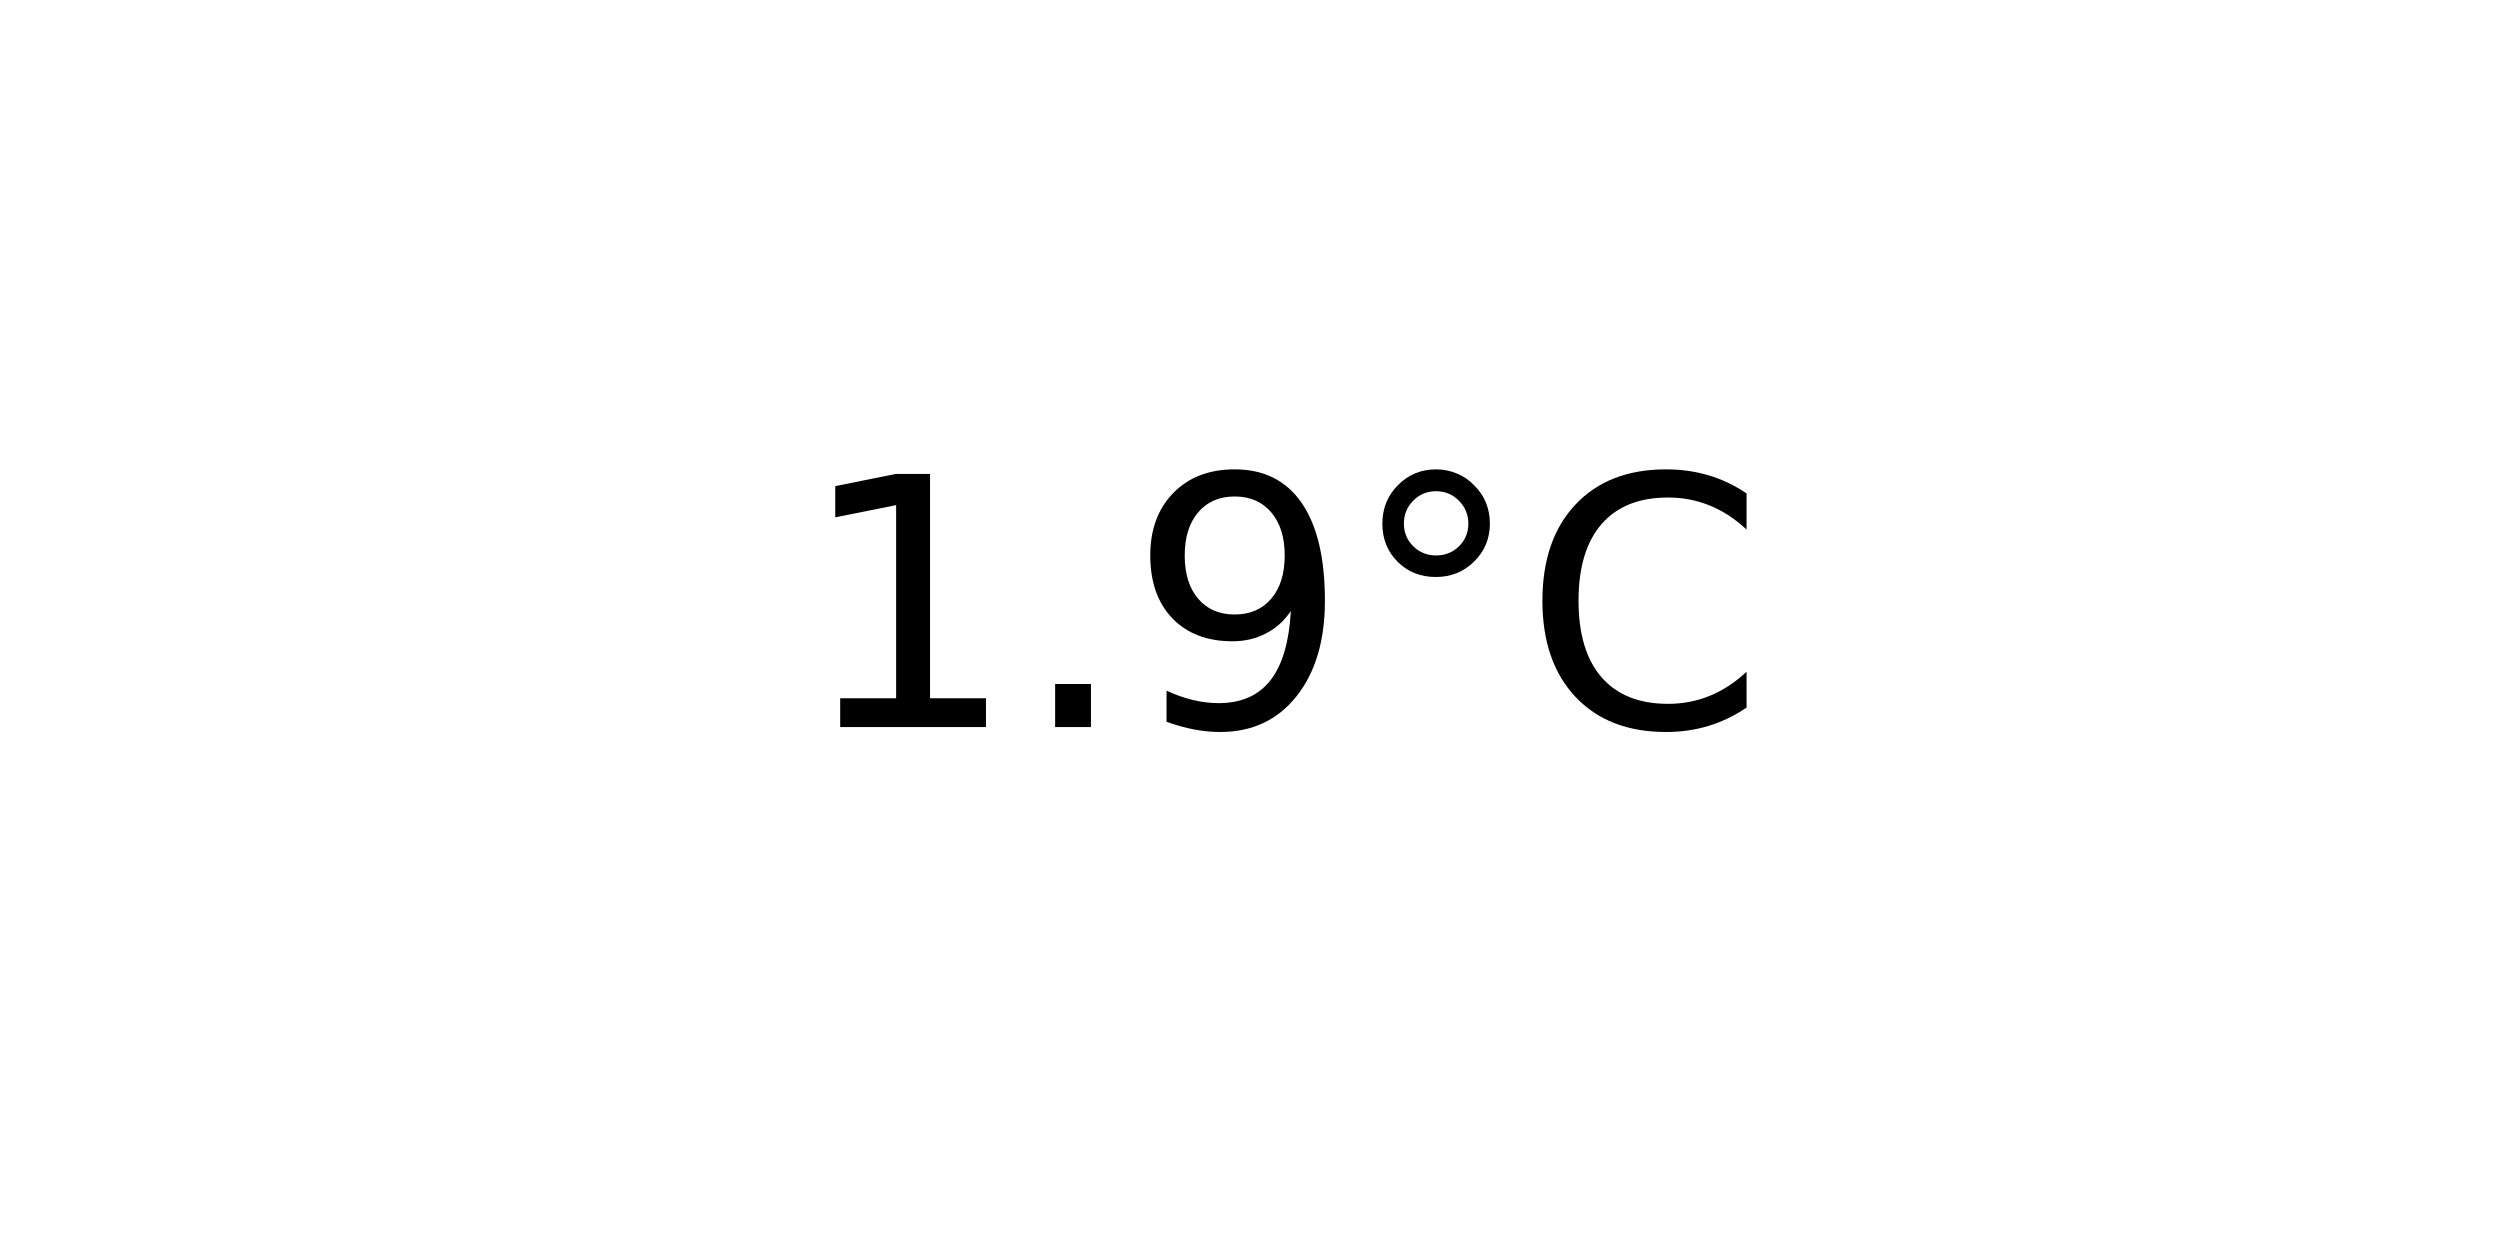
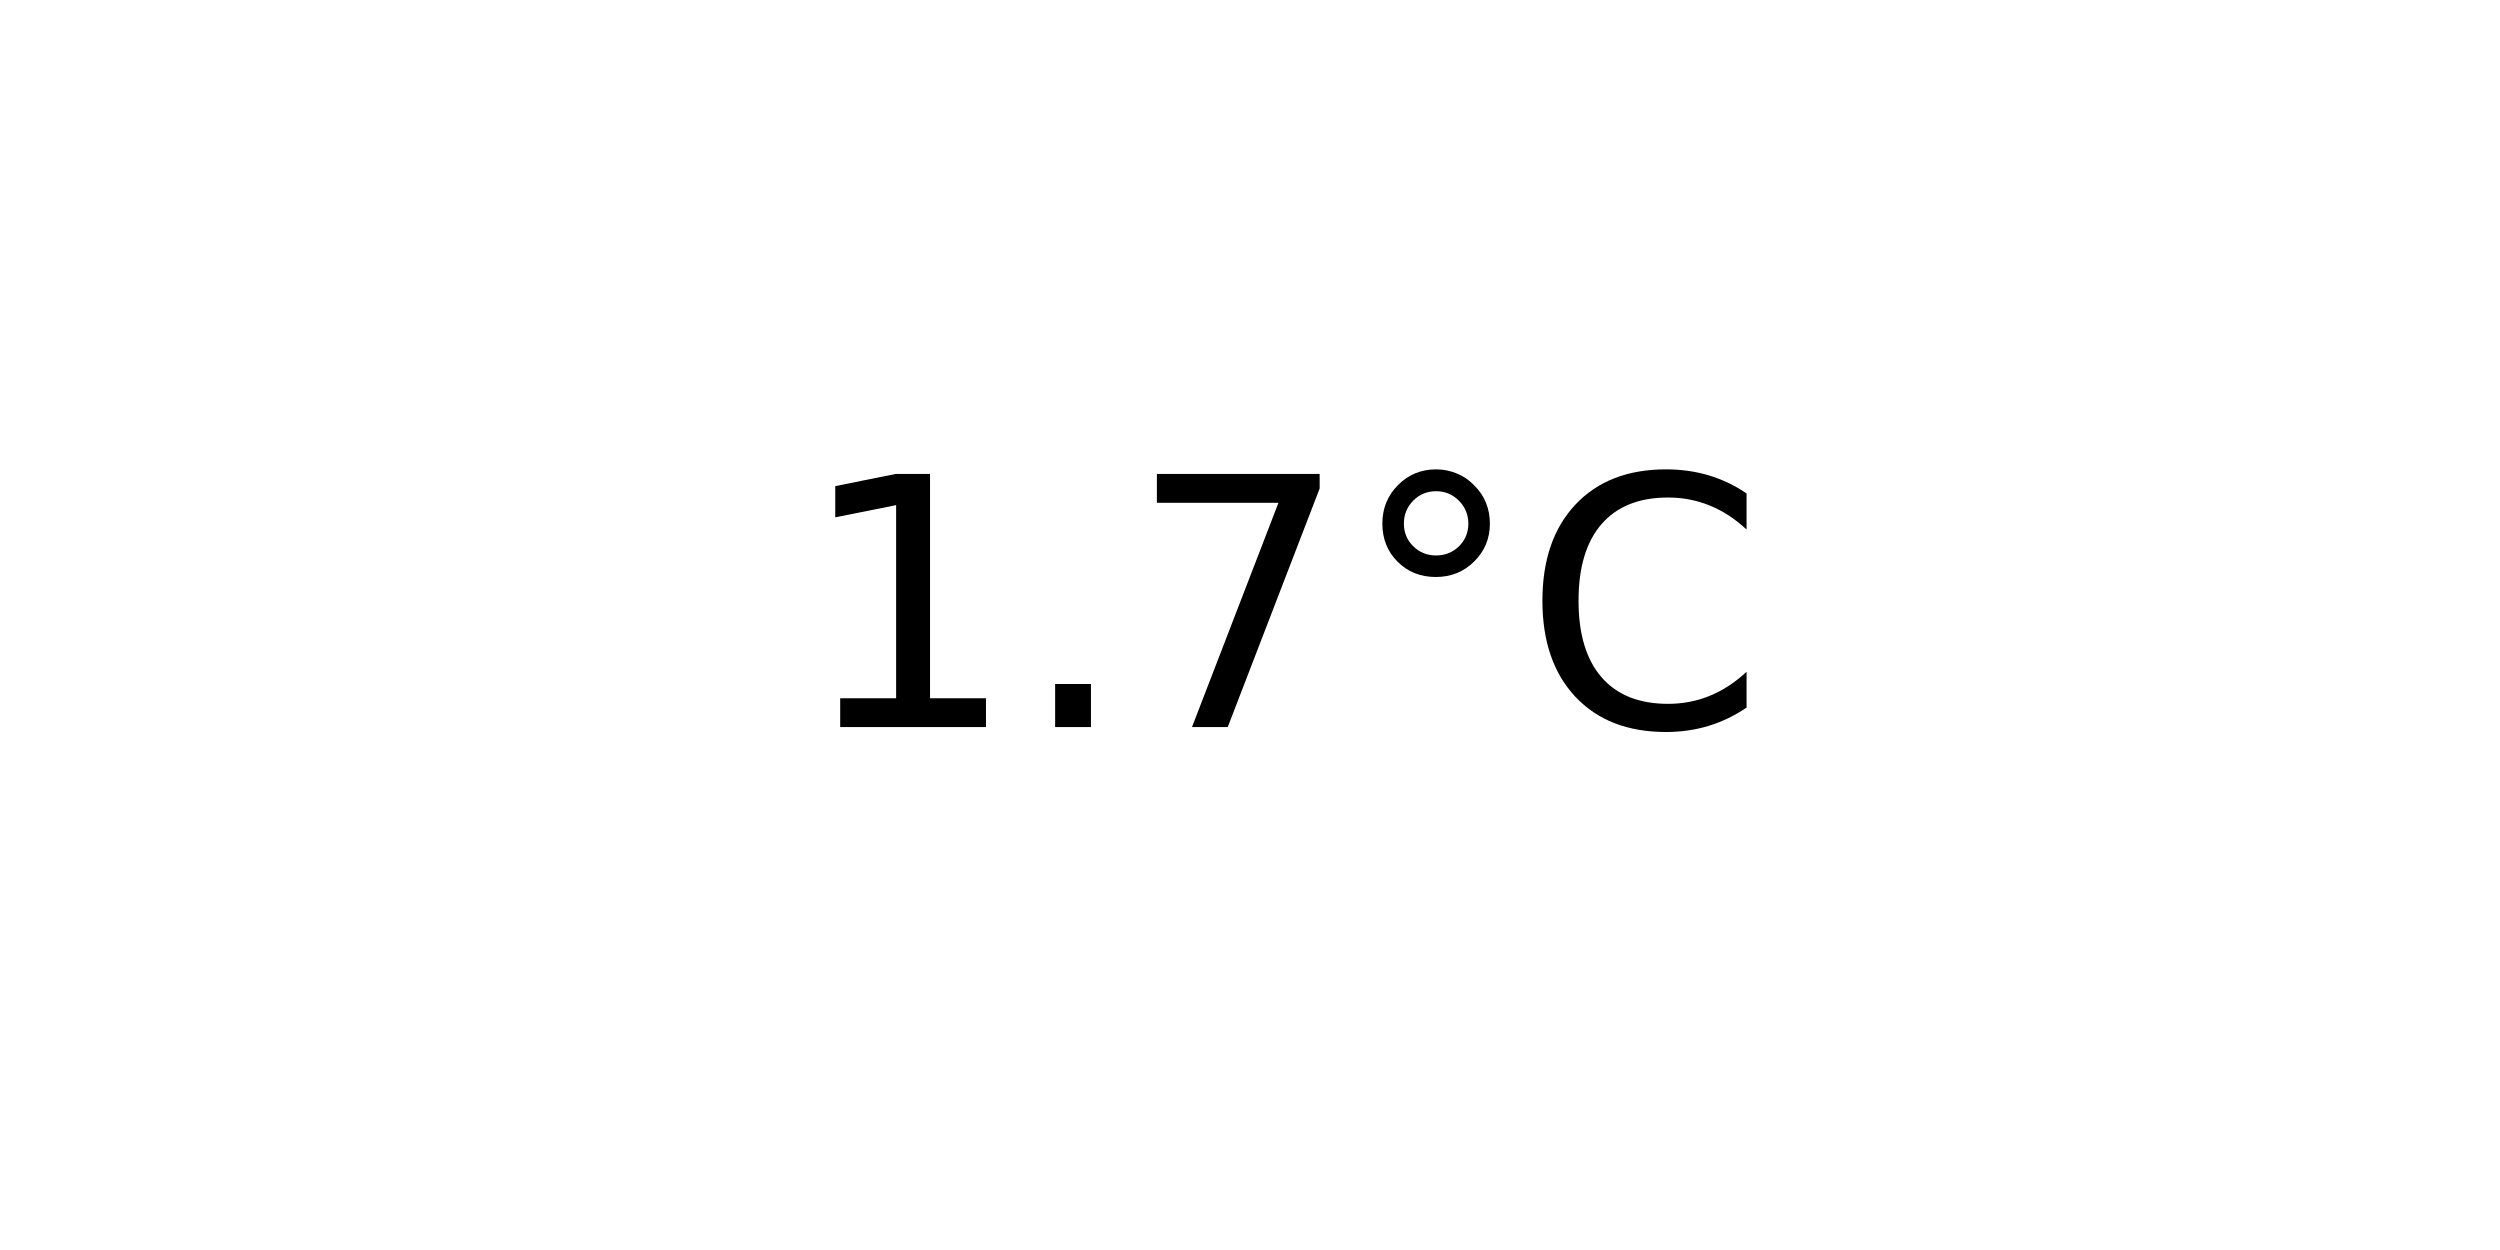
<svg xmlns="http://www.w3.org/2000/svg" xmlns:xlink="http://www.w3.org/1999/xlink" width="72pt" height="36pt" viewBox="0 0 72 36" version="1.1">
  <defs>
    <style type="text/css">*{stroke-linejoin: round; stroke-linecap: butt}</style>
  </defs>
  <g id="figure_1">
    <g id="axes_1">
      <g id="text_1">
        <g transform="translate(22.95703 20.93937) scale(0.1 -0.1)">
          <defs>
            <path id="DejaVuSans-31" d="M 794 531  L 1825 531  L 1825 4091  L 703 3866  L 703 4441  L 1819 4666  L 2450 4666  L 2450 531  L 3481 531  L 3481 0  L 794 0  L 794 531  z " transform="scale(0.015625)" />
            <path id="DejaVuSans-2e" d="M 684 794  L 1344 794  L 1344 0  L 684 0  L 684 794  z " transform="scale(0.015625)" />
-             <path id="DejaVuSans-39" d="M 703 97  L 703 672  Q 941 559 1184 500  Q 1428 441 1663 441  Q 2288 441 2617 861  Q 2947 1281 2994 2138  Q 2813 1869 2534 1725  Q 2256 1581 1919 1581  Q 1219 1581 811 2004  Q 403 2428 403 3163  Q 403 3881 828 4315  Q 1253 4750 1959 4750  Q 2769 4750 3195 4129  Q 3622 3509 3622 2328  Q 3622 1225 3098 567  Q 2575 -91 1691 -91  Q 1453 -91 1209 -44  Q 966 3 703 97  z M 1959 2075  Q 2384 2075 2632 2365  Q 2881 2656 2881 3163  Q 2881 3666 2632 3958  Q 2384 4250 1959 4250  Q 1534 4250 1286 3958  Q 1038 3666 1038 3163  Q 1038 2656 1286 2365  Q 1534 2075 1959 2075  z " transform="scale(0.015625)" />
+             <path id="DejaVuSans-37" d="M 525 4666  L 3525 4666  L 3525 4397  L 1831 0  L 1172 0  L 2766 4134  L 525 4134  L 525 4666  z " transform="scale(0.015625)" />
            <path id="DejaVuSans-b0" d="M 1600 4347  Q 1350 4347 1178 4173  Q 1006 4000 1006 3750  Q 1006 3503 1178 3333  Q 1350 3163 1600 3163  Q 1850 3163 2022 3333  Q 2194 3503 2194 3750  Q 2194 3997 2020 4172  Q 1847 4347 1600 4347  z M 1600 4750  Q 1800 4750 1984 4673  Q 2169 4597 2303 4453  Q 2447 4313 2519 4134  Q 2591 3956 2591 3750  Q 2591 3338 2302 3052  Q 2013 2766 1594 2766  Q 1172 2766 890 3047  Q 609 3328 609 3750  Q 609 4169 896 4459  Q 1184 4750 1600 4750  z " transform="scale(0.015625)" />
            <path id="DejaVuSans-43" d="M 4122 4306  L 4122 3641  Q 3803 3938 3442 4084  Q 3081 4231 2675 4231  Q 1875 4231 1450 3742  Q 1025 3253 1025 2328  Q 1025 1406 1450 917  Q 1875 428 2675 428  Q 3081 428 3442 575  Q 3803 722 4122 1019  L 4122 359  Q 3791 134 3420 21  Q 3050 -91 2638 -91  Q 1578 -91 968 557  Q 359 1206 359 2328  Q 359 3453 968 4101  Q 1578 4750 2638 4750  Q 3056 4750 3426 4639  Q 3797 4528 4122 4306  z " transform="scale(0.015625)" />
          </defs>
          <use xlink:href="#DejaVuSans-31" />
          <use xlink:href="#DejaVuSans-2e" x="63.623" />
-           <use xlink:href="#DejaVuSans-39" x="95.41" />
+           <use xlink:href="#DejaVuSans-37" x="95.41" />
          <use xlink:href="#DejaVuSans-b0" x="159.033" />
          <use xlink:href="#DejaVuSans-43" x="209.033" />
        </g>
      </g>
    </g>
  </g>
</svg>
